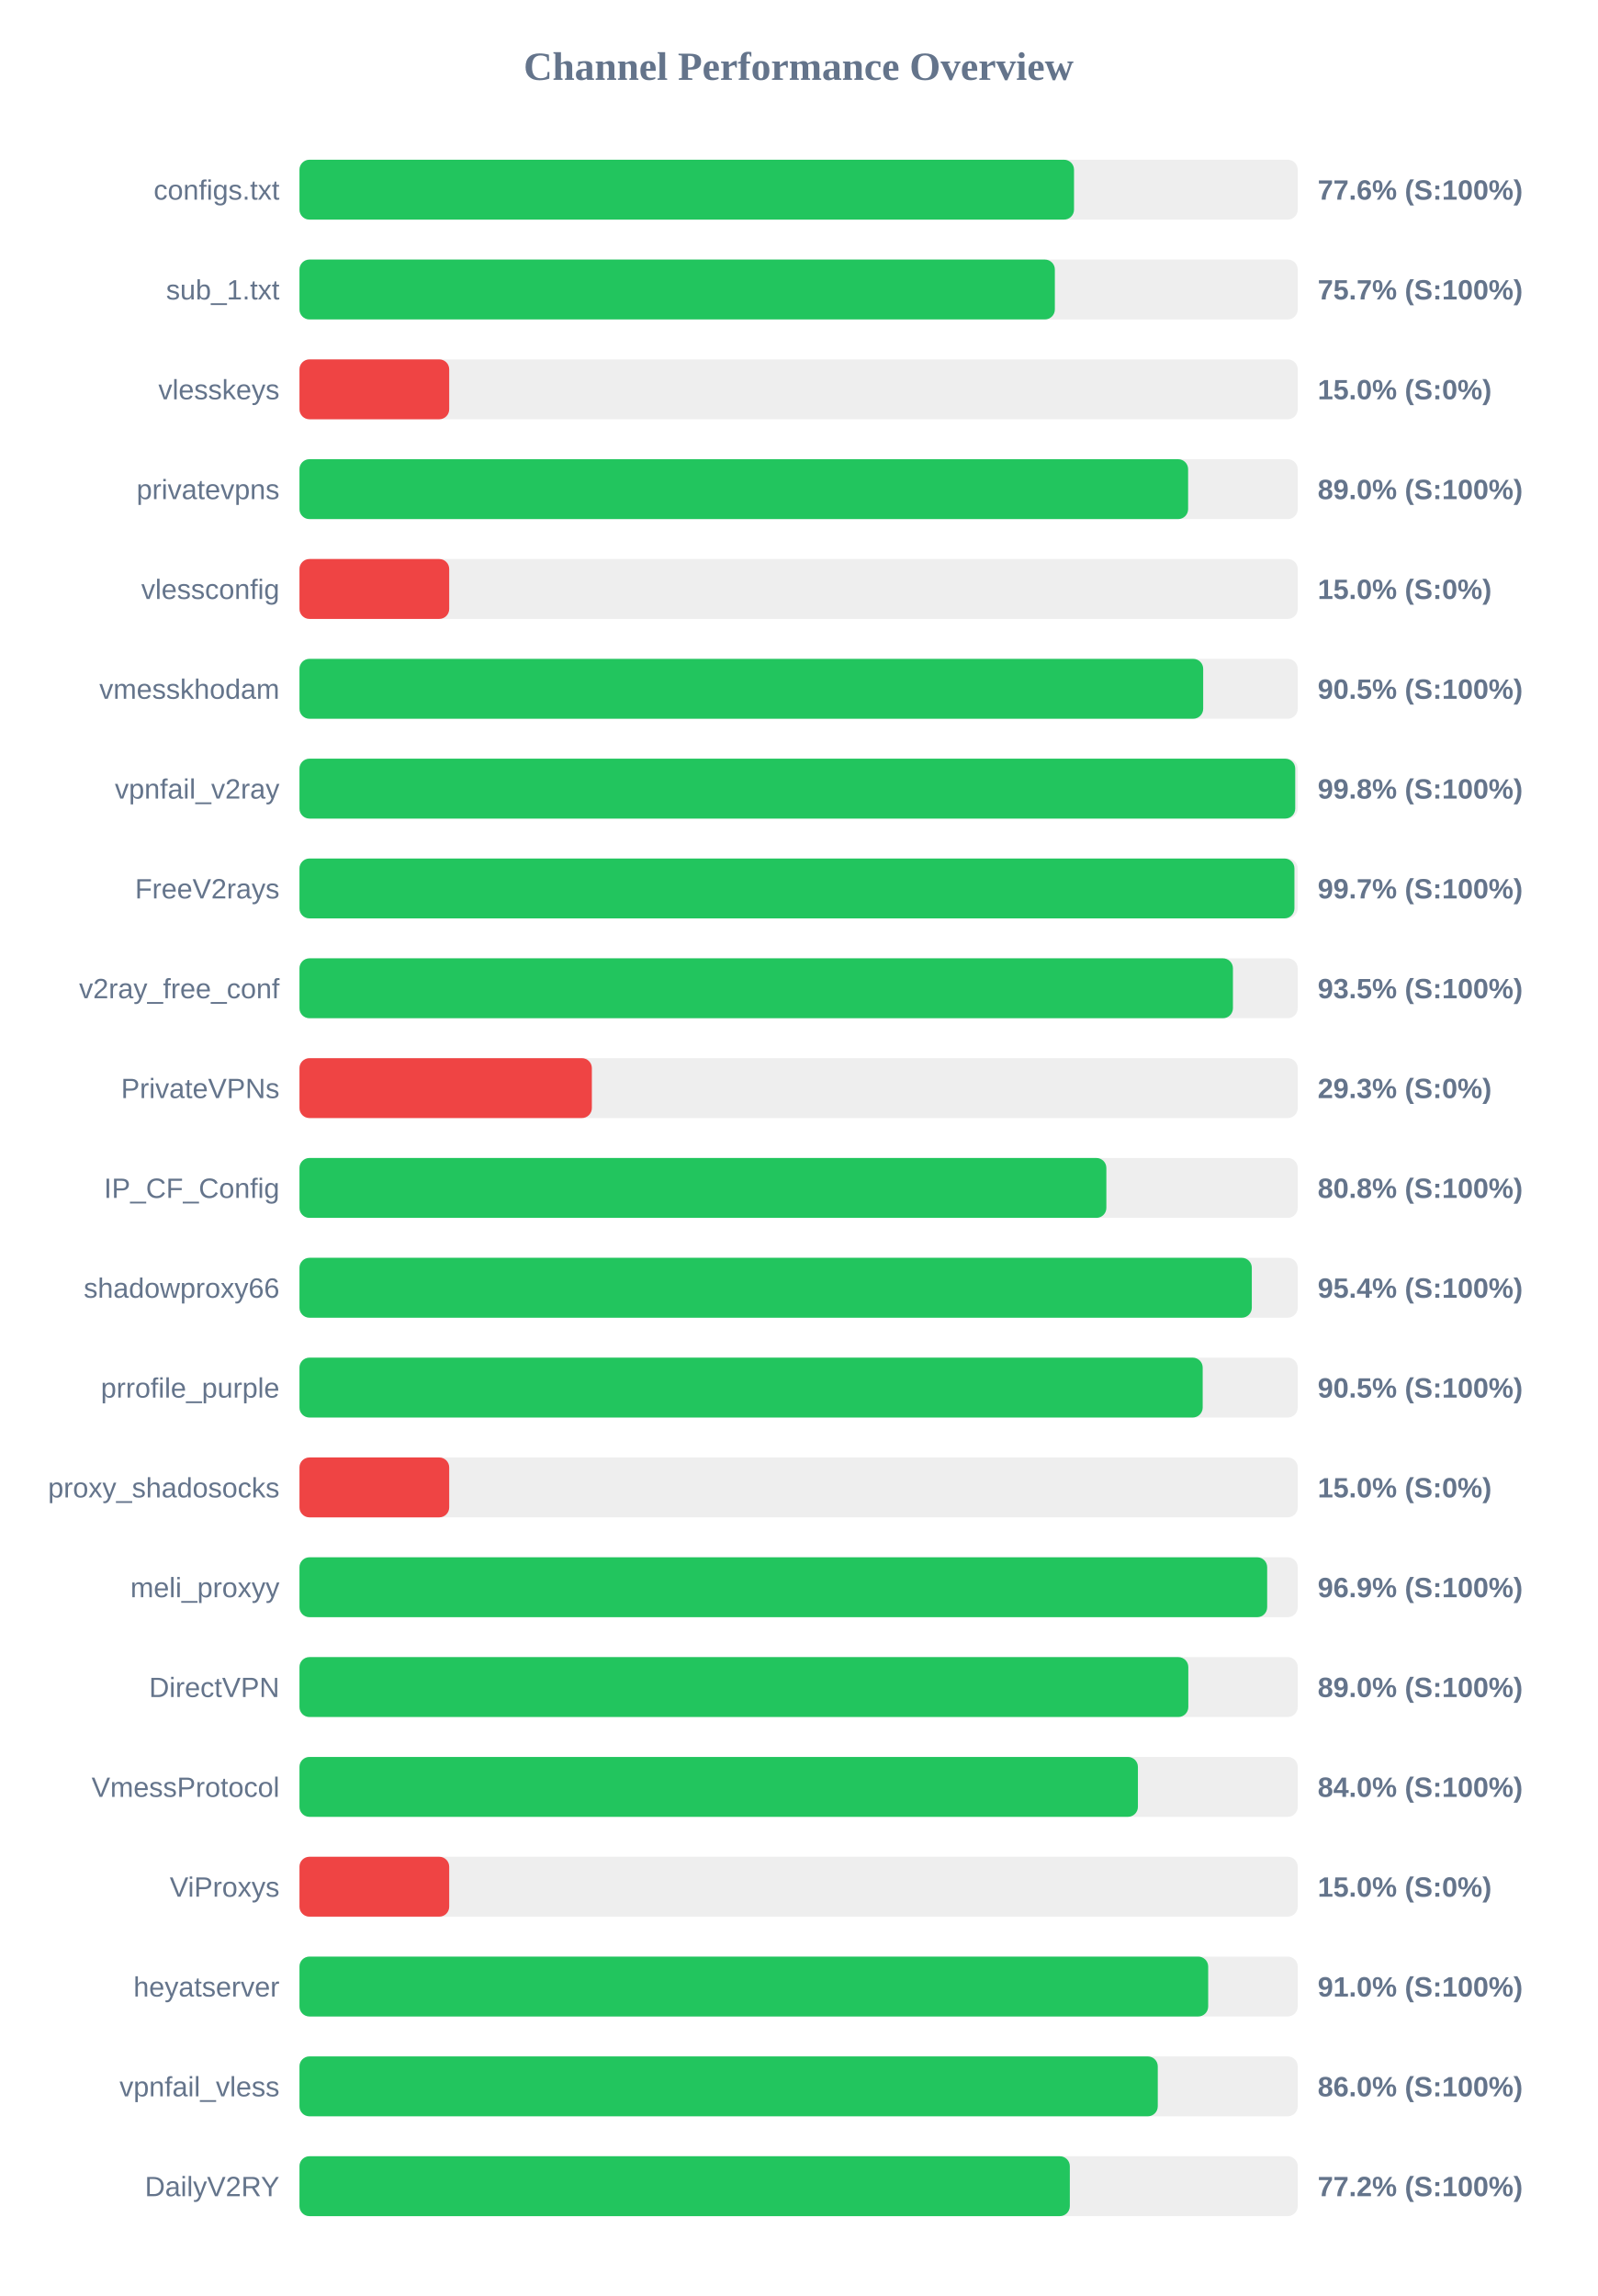
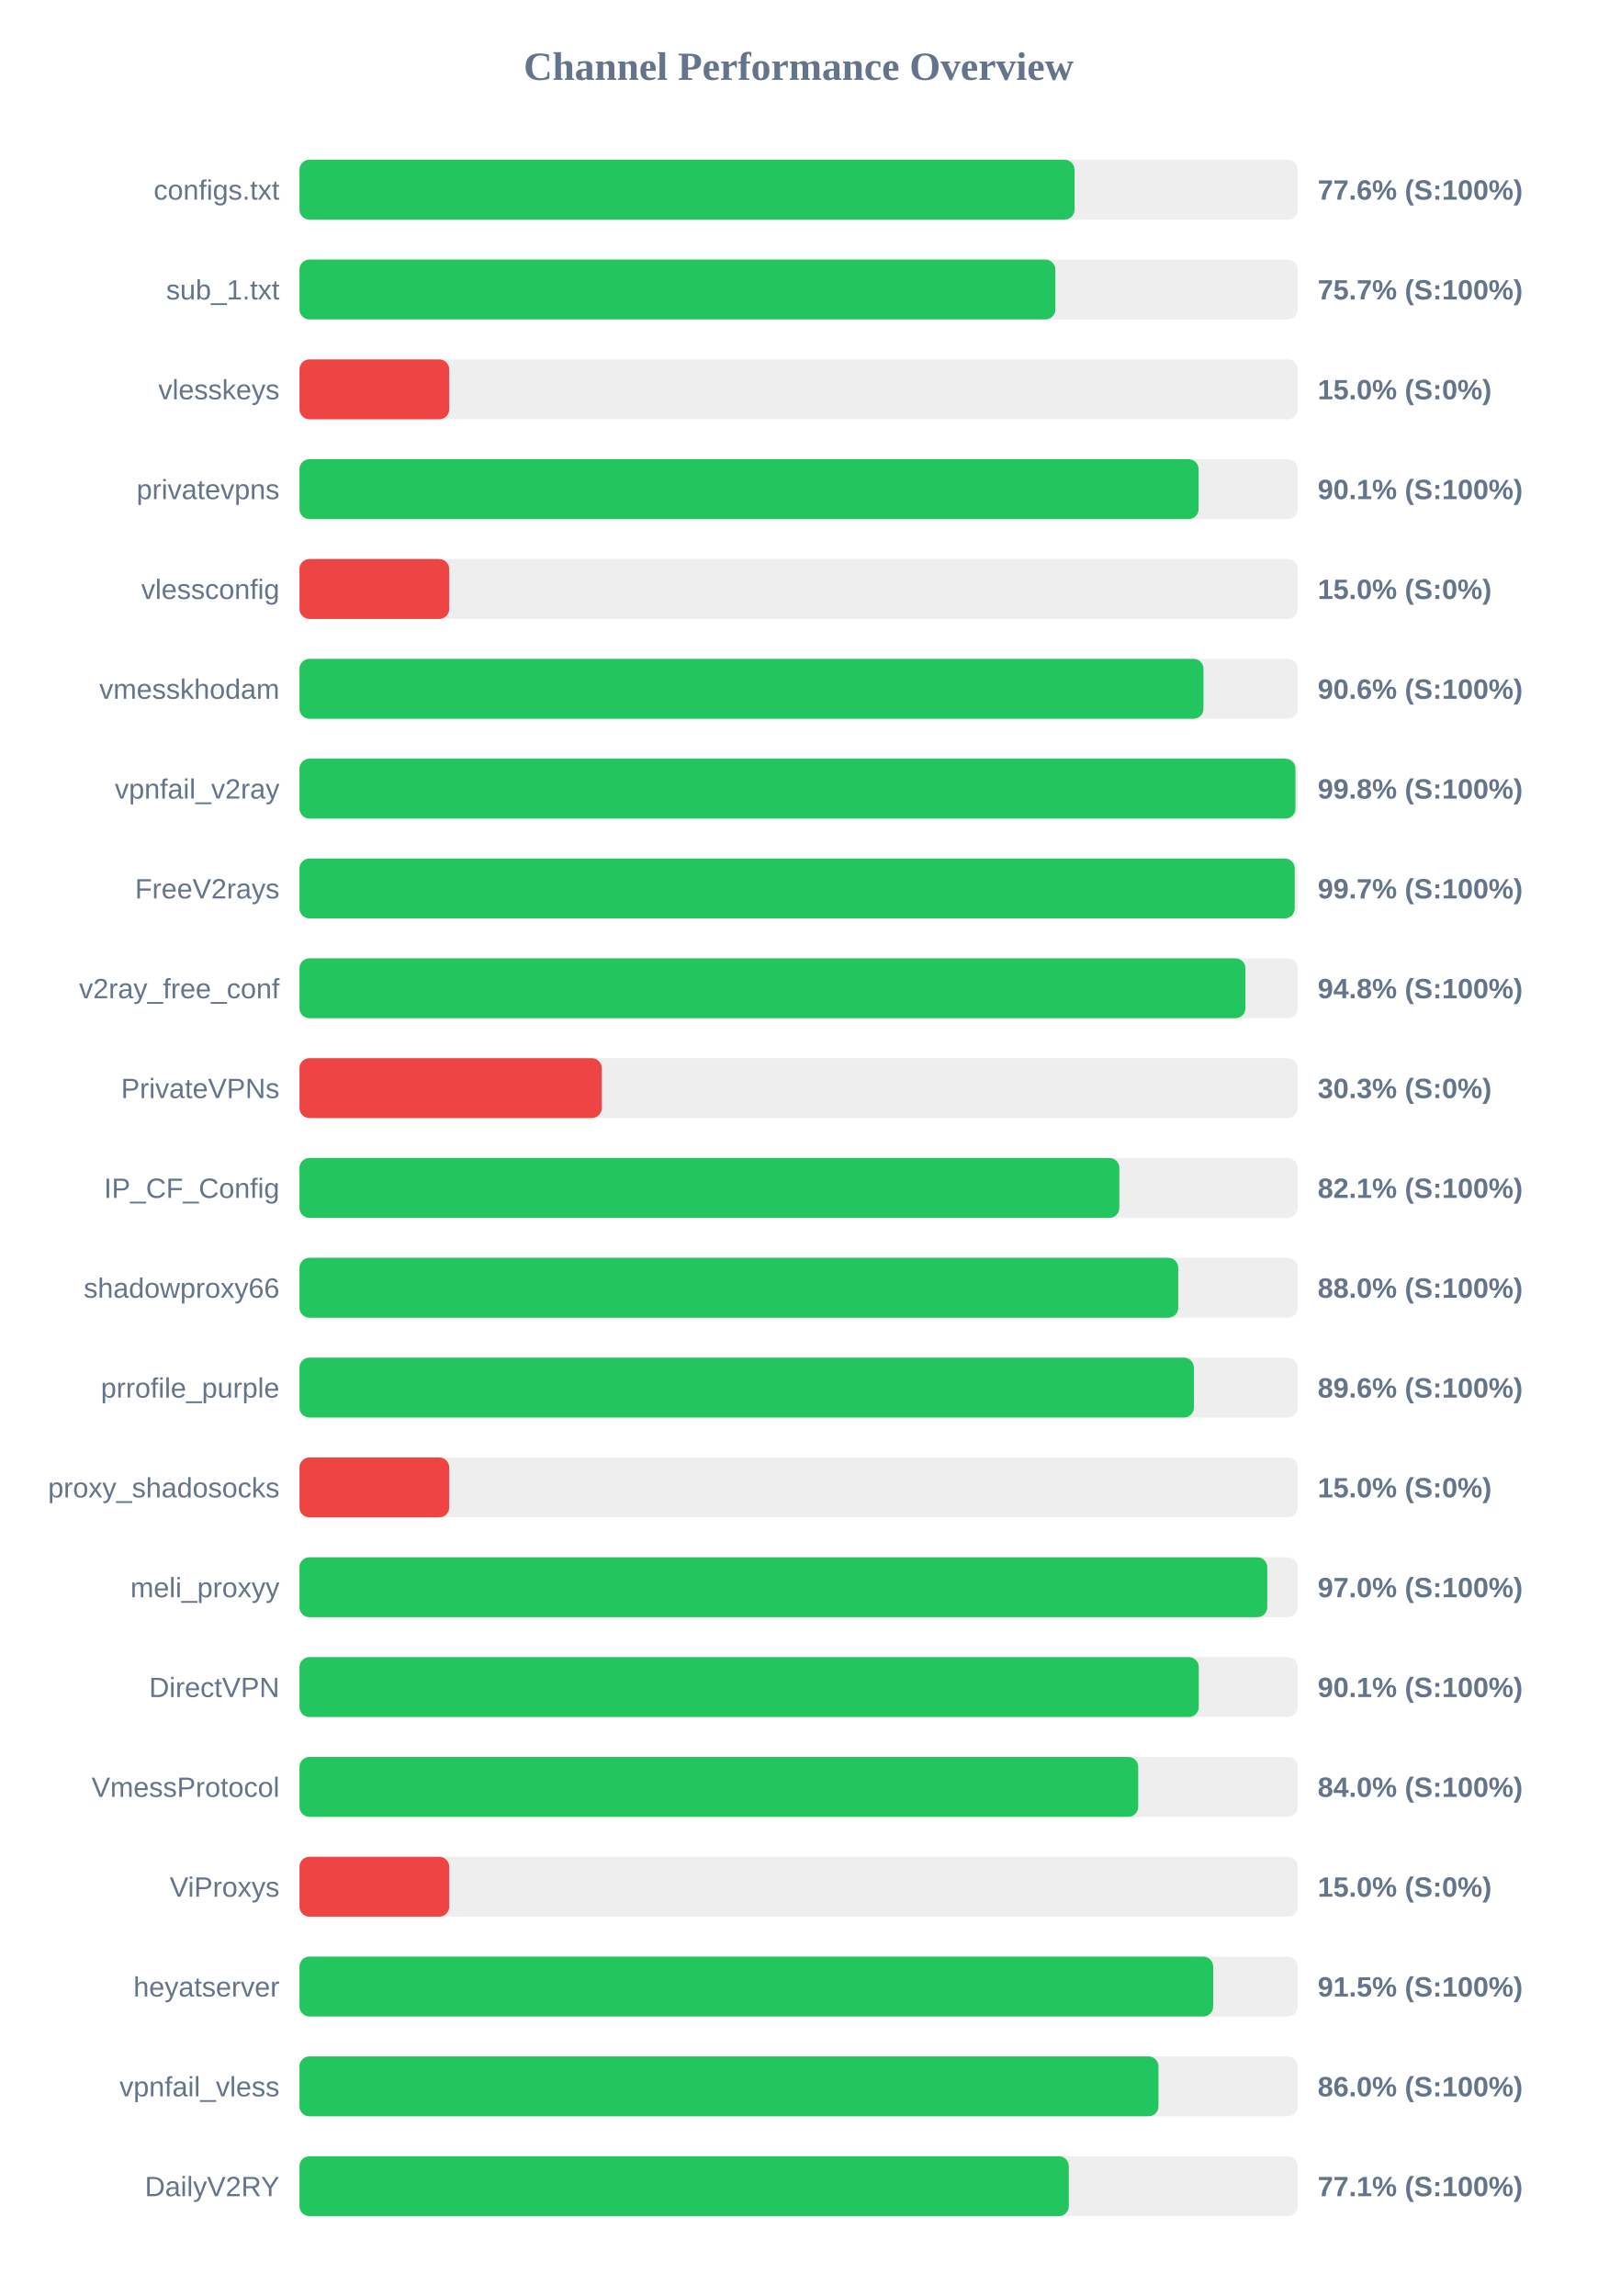
<svg xmlns="http://www.w3.org/2000/svg" width="800" height="1150" version="1.1">
  <style>
        .row { font: 14px Arial; fill: #64748b; }
        .score { font: bold 14px Arial; fill: #64748b; }
    </style>
  <text x="400" y="40" text-anchor="middle" font-size="20px" font-weight="bold" fill="#64748b">Channel Performance Overview</text>
  <rect x="150" y="80" width="500" height="30" fill="#eee" rx="5" />
-   <rect x="150" y="80" width="387.95" height="30" fill="#22c55e" rx="5" />
+   <rect x="150" y="80" width="388.2" height="30" fill="#22c55e" rx="5" />
  <text x="140" y="100" text-anchor="end" class="row">configs.txt</text>
  <text x="660" y="100" text-anchor="start" class="score">77.6% (S:100%)</text>
  <rect x="150" y="130" width="500" height="30" fill="#eee" rx="5" />
-   <rect x="150" y="130" width="378.35" height="30" fill="#22c55e" rx="5" />
+   <rect x="150" y="130" width="378.6" height="30" fill="#22c55e" rx="5" />
  <text x="140" y="150" text-anchor="end" class="row">sub_1.txt</text>
  <text x="660" y="150" text-anchor="start" class="score">75.7% (S:100%)</text>
  <rect x="150" y="180" width="500" height="30" fill="#eee" rx="5" />
  <rect x="150" y="180" width="75.0" height="30" fill="#ef4444" rx="5" />
  <text x="140" y="200" text-anchor="end" class="row">vlesskeys</text>
  <text x="660" y="200" text-anchor="start" class="score">15.0% (S:0%)</text>
  <rect x="150" y="230" width="500" height="30" fill="#eee" rx="5" />
-   <rect x="150" y="230" width="445.1" height="30" fill="#22c55e" rx="5" />
+   <rect x="150" y="230" width="450.35" height="30" fill="#22c55e" rx="5" />
  <text x="140" y="250" text-anchor="end" class="row">privatevpns</text>
-   <text x="660" y="250" text-anchor="start" class="score">89.0% (S:100%)</text>
+   <text x="660" y="250" text-anchor="start" class="score">90.1% (S:100%)</text>
  <rect x="150" y="280" width="500" height="30" fill="#eee" rx="5" />
  <rect x="150" y="280" width="75.0" height="30" fill="#ef4444" rx="5" />
  <text x="140" y="300" text-anchor="end" class="row">vlessconfig</text>
  <text x="660" y="300" text-anchor="start" class="score">15.0% (S:0%)</text>
  <rect x="150" y="330" width="500" height="30" fill="#eee" rx="5" />
-   <rect x="150" y="330" width="452.65" height="30" fill="#22c55e" rx="5" />
+   <rect x="150" y="330" width="452.8" height="30" fill="#22c55e" rx="5" />
  <text x="140" y="350" text-anchor="end" class="row">vmesskhodam</text>
-   <text x="660" y="350" text-anchor="start" class="score">90.5% (S:100%)</text>
+   <text x="660" y="350" text-anchor="start" class="score">90.6% (S:100%)</text>
  <rect x="150" y="380" width="500" height="30" fill="#eee" rx="5" />
-   <rect x="150" y="380" width="498.75" height="30" fill="#22c55e" rx="5" />
+   <rect x="150" y="380" width="498.85" height="30" fill="#22c55e" rx="5" />
  <text x="140" y="400" text-anchor="end" class="row">vpnfail_v2ray</text>
  <text x="660" y="400" text-anchor="start" class="score">99.8% (S:100%)</text>
  <rect x="150" y="430" width="500" height="30" fill="#eee" rx="5" />
-   <rect x="150" y="430" width="498.35" height="30" fill="#22c55e" rx="5" />
+   <rect x="150" y="430" width="498.5" height="30" fill="#22c55e" rx="5" />
  <text x="140" y="450" text-anchor="end" class="row">FreeV2rays</text>
  <text x="660" y="450" text-anchor="start" class="score">99.7% (S:100%)</text>
  <rect x="150" y="480" width="500" height="30" fill="#eee" rx="5" />
-   <rect x="150" y="480" width="467.55" height="30" fill="#22c55e" rx="5" />
+   <rect x="150" y="480" width="473.8" height="30" fill="#22c55e" rx="5" />
  <text x="140" y="500" text-anchor="end" class="row">v2ray_free_conf</text>
-   <text x="660" y="500" text-anchor="start" class="score">93.5% (S:100%)</text>
+   <text x="660" y="500" text-anchor="start" class="score">94.8% (S:100%)</text>
  <rect x="150" y="530" width="500" height="30" fill="#eee" rx="5" />
-   <rect x="150" y="530" width="146.45" height="30" fill="#ef4444" rx="5" />
+   <rect x="150" y="530" width="151.4" height="30" fill="#ef4444" rx="5" />
  <text x="140" y="550" text-anchor="end" class="row">PrivateVPNs</text>
-   <text x="660" y="550" text-anchor="start" class="score">29.3% (S:0%)</text>
+   <text x="660" y="550" text-anchor="start" class="score">30.3% (S:0%)</text>
  <rect x="150" y="580" width="500" height="30" fill="#eee" rx="5" />
-   <rect x="150" y="580" width="404.15" height="30" fill="#22c55e" rx="5" />
+   <rect x="150" y="580" width="410.65" height="30" fill="#22c55e" rx="5" />
  <text x="140" y="600" text-anchor="end" class="row">IP_CF_Config</text>
-   <text x="660" y="600" text-anchor="start" class="score">80.8% (S:100%)</text>
+   <text x="660" y="600" text-anchor="start" class="score">82.1% (S:100%)</text>
  <rect x="150" y="630" width="500" height="30" fill="#eee" rx="5" />
-   <rect x="150" y="630" width="477.0" height="30" fill="#22c55e" rx="5" />
+   <rect x="150" y="630" width="440.15" height="30" fill="#22c55e" rx="5" />
  <text x="140" y="650" text-anchor="end" class="row">shadowproxy66</text>
-   <text x="660" y="650" text-anchor="start" class="score">95.4% (S:100%)</text>
+   <text x="660" y="650" text-anchor="start" class="score">88.0% (S:100%)</text>
  <rect x="150" y="680" width="500" height="30" fill="#eee" rx="5" />
-   <rect x="150" y="680" width="452.4" height="30" fill="#22c55e" rx="5" />
+   <rect x="150" y="680" width="448.0" height="30" fill="#22c55e" rx="5" />
  <text x="140" y="700" text-anchor="end" class="row">prrofile_purple</text>
-   <text x="660" y="700" text-anchor="start" class="score">90.5% (S:100%)</text>
+   <text x="660" y="700" text-anchor="start" class="score">89.6% (S:100%)</text>
  <rect x="150" y="730" width="500" height="30" fill="#eee" rx="5" />
  <rect x="150" y="730" width="75.0" height="30" fill="#ef4444" rx="5" />
  <text x="140" y="750" text-anchor="end" class="row">proxy_shadosocks</text>
  <text x="660" y="750" text-anchor="start" class="score">15.0% (S:0%)</text>
  <rect x="150" y="780" width="500" height="30" fill="#eee" rx="5" />
-   <rect x="150" y="780" width="484.7" height="30" fill="#22c55e" rx="5" />
+   <rect x="150" y="780" width="484.75" height="30" fill="#22c55e" rx="5" />
  <text x="140" y="800" text-anchor="end" class="row">meli_proxyy</text>
-   <text x="660" y="800" text-anchor="start" class="score">96.9% (S:100%)</text>
+   <text x="660" y="800" text-anchor="start" class="score">97.0% (S:100%)</text>
  <rect x="150" y="830" width="500" height="30" fill="#eee" rx="5" />
-   <rect x="150" y="830" width="445.2" height="30" fill="#22c55e" rx="5" />
+   <rect x="150" y="830" width="450.45" height="30" fill="#22c55e" rx="5" />
  <text x="140" y="850" text-anchor="end" class="row">DirectVPN</text>
-   <text x="660" y="850" text-anchor="start" class="score">89.0% (S:100%)</text>
+   <text x="660" y="850" text-anchor="start" class="score">90.1% (S:100%)</text>
  <rect x="150" y="880" width="500" height="30" fill="#eee" rx="5" />
-   <rect x="150" y="880" width="419.95" height="30" fill="#22c55e" rx="5" />
+   <rect x="150" y="880" width="420.1" height="30" fill="#22c55e" rx="5" />
  <text x="140" y="900" text-anchor="end" class="row">VmessProtocol</text>
  <text x="660" y="900" text-anchor="start" class="score">84.0% (S:100%)</text>
  <rect x="150" y="930" width="500" height="30" fill="#eee" rx="5" />
  <rect x="150" y="930" width="75.0" height="30" fill="#ef4444" rx="5" />
  <text x="140" y="950" text-anchor="end" class="row">ViProxys</text>
  <text x="660" y="950" text-anchor="start" class="score">15.0% (S:0%)</text>
  <rect x="150" y="980" width="500" height="30" fill="#eee" rx="5" />
-   <rect x="150" y="980" width="455.15" height="30" fill="#22c55e" rx="5" />
+   <rect x="150" y="980" width="457.65" height="30" fill="#22c55e" rx="5" />
  <text x="140" y="1000" text-anchor="end" class="row">heyatserver</text>
-   <text x="660" y="1000" text-anchor="start" class="score">91.0% (S:100%)</text>
+   <text x="660" y="1000" text-anchor="start" class="score">91.5% (S:100%)</text>
  <rect x="150" y="1030" width="500" height="30" fill="#eee" rx="5" />
-   <rect x="150" y="1030" width="429.9" height="30" fill="#22c55e" rx="5" />
+   <rect x="150" y="1030" width="430.25" height="30" fill="#22c55e" rx="5" />
  <text x="140" y="1050" text-anchor="end" class="row">vpnfail_vless</text>
  <text x="660" y="1050" text-anchor="start" class="score">86.0% (S:100%)</text>
  <rect x="150" y="1080" width="500" height="30" fill="#eee" rx="5" />
-   <rect x="150" y="1080" width="385.85" height="30" fill="#22c55e" rx="5" />
+   <rect x="150" y="1080" width="385.35" height="30" fill="#22c55e" rx="5" />
  <text x="140" y="1100" text-anchor="end" class="row">DailyV2RY</text>
-   <text x="660" y="1100" text-anchor="start" class="score">77.2% (S:100%)</text>
+   <text x="660" y="1100" text-anchor="start" class="score">77.1% (S:100%)</text>
</svg>
